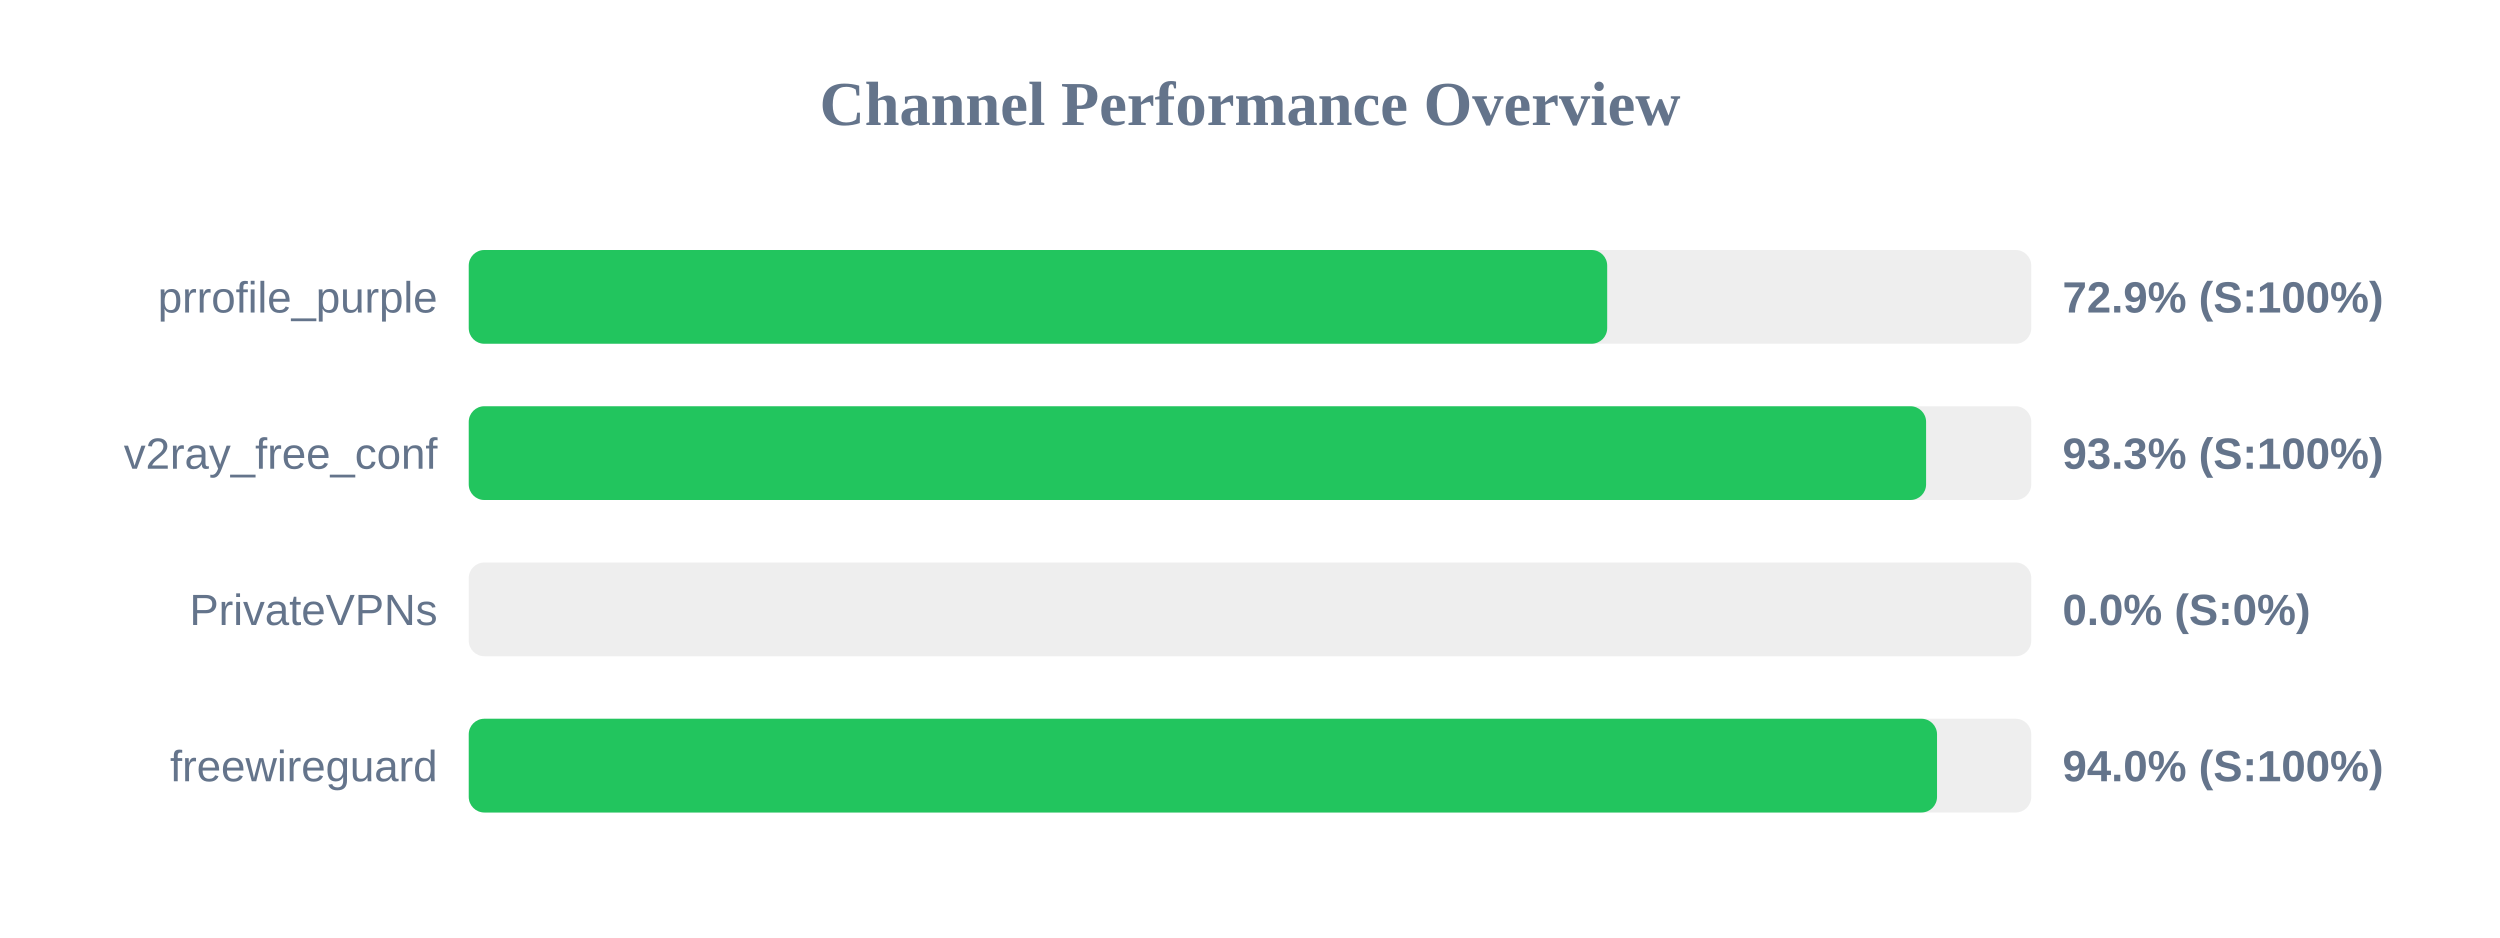
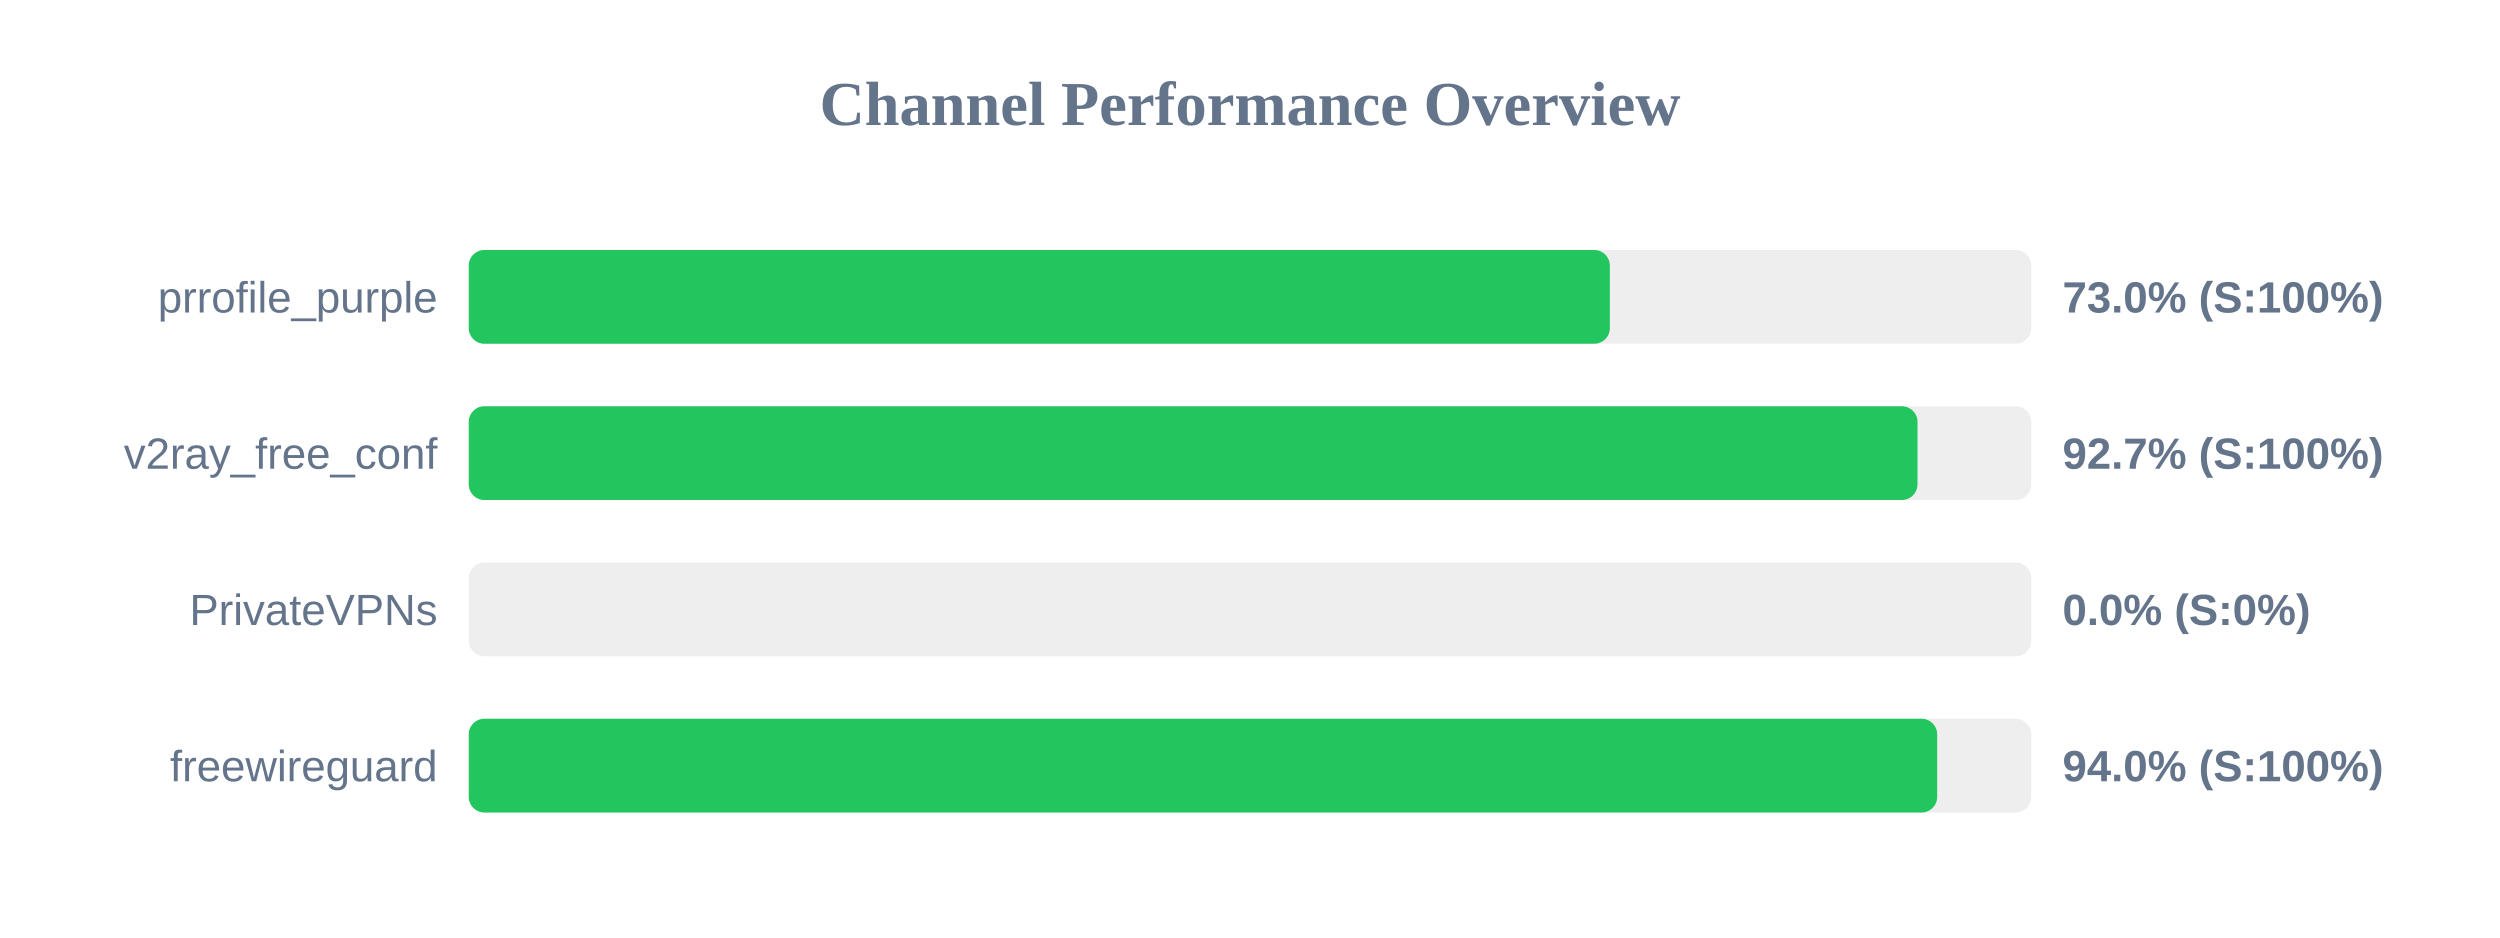
<svg xmlns="http://www.w3.org/2000/svg" width="800" height="300" version="1.1">
  <style>
        .row { font: 14px Arial; fill: #64748b; }
        .score { font: bold 14px Arial; fill: #64748b; }
    </style>
  <text x="400" y="40" text-anchor="middle" font-size="20px" font-weight="bold" fill="#64748b">Channel Performance Overview</text>
  <rect x="150" y="80" width="500" height="30" fill="#eee" rx="5" />
-   <rect x="150" y="80" width="364.3" height="30" fill="#22c55e" rx="5" />
+   <rect x="150" y="80" width="365.15" height="30" fill="#22c55e" rx="5" />
  <text x="140" y="100" text-anchor="end" class="row">prrofile_purple</text>
-   <text x="660" y="100" text-anchor="start" class="score">72.9% (S:100%)</text>
+   <text x="660" y="100" text-anchor="start" class="score">73.0% (S:100%)</text>
  <rect x="150" y="130" width="500" height="30" fill="#eee" rx="5" />
-   <rect x="150" y="130" width="466.35" height="30" fill="#22c55e" rx="5" />
+   <rect x="150" y="130" width="463.6" height="30" fill="#22c55e" rx="5" />
  <text x="140" y="150" text-anchor="end" class="row">v2ray_free_conf</text>
-   <text x="660" y="150" text-anchor="start" class="score">93.3% (S:100%)</text>
+   <text x="660" y="150" text-anchor="start" class="score">92.7% (S:100%)</text>
  <rect x="150" y="180" width="500" height="30" fill="#eee" rx="5" />
  <rect x="150" y="180" width="0.0" height="30" fill="#ef4444" rx="5" />
  <text x="140" y="200" text-anchor="end" class="row">PrivateVPNs</text>
  <text x="660" y="200" text-anchor="start" class="score">0.0% (S:0%)</text>
  <rect x="150" y="230" width="500" height="30" fill="#eee" rx="5" />
-   <rect x="150" y="230" width="469.85" height="30" fill="#22c55e" rx="5" />
+   <rect x="150" y="230" width="469.9" height="30" fill="#22c55e" rx="5" />
  <text x="140" y="250" text-anchor="end" class="row">freewireguard</text>
  <text x="660" y="250" text-anchor="start" class="score">94.0% (S:100%)</text>
</svg>
